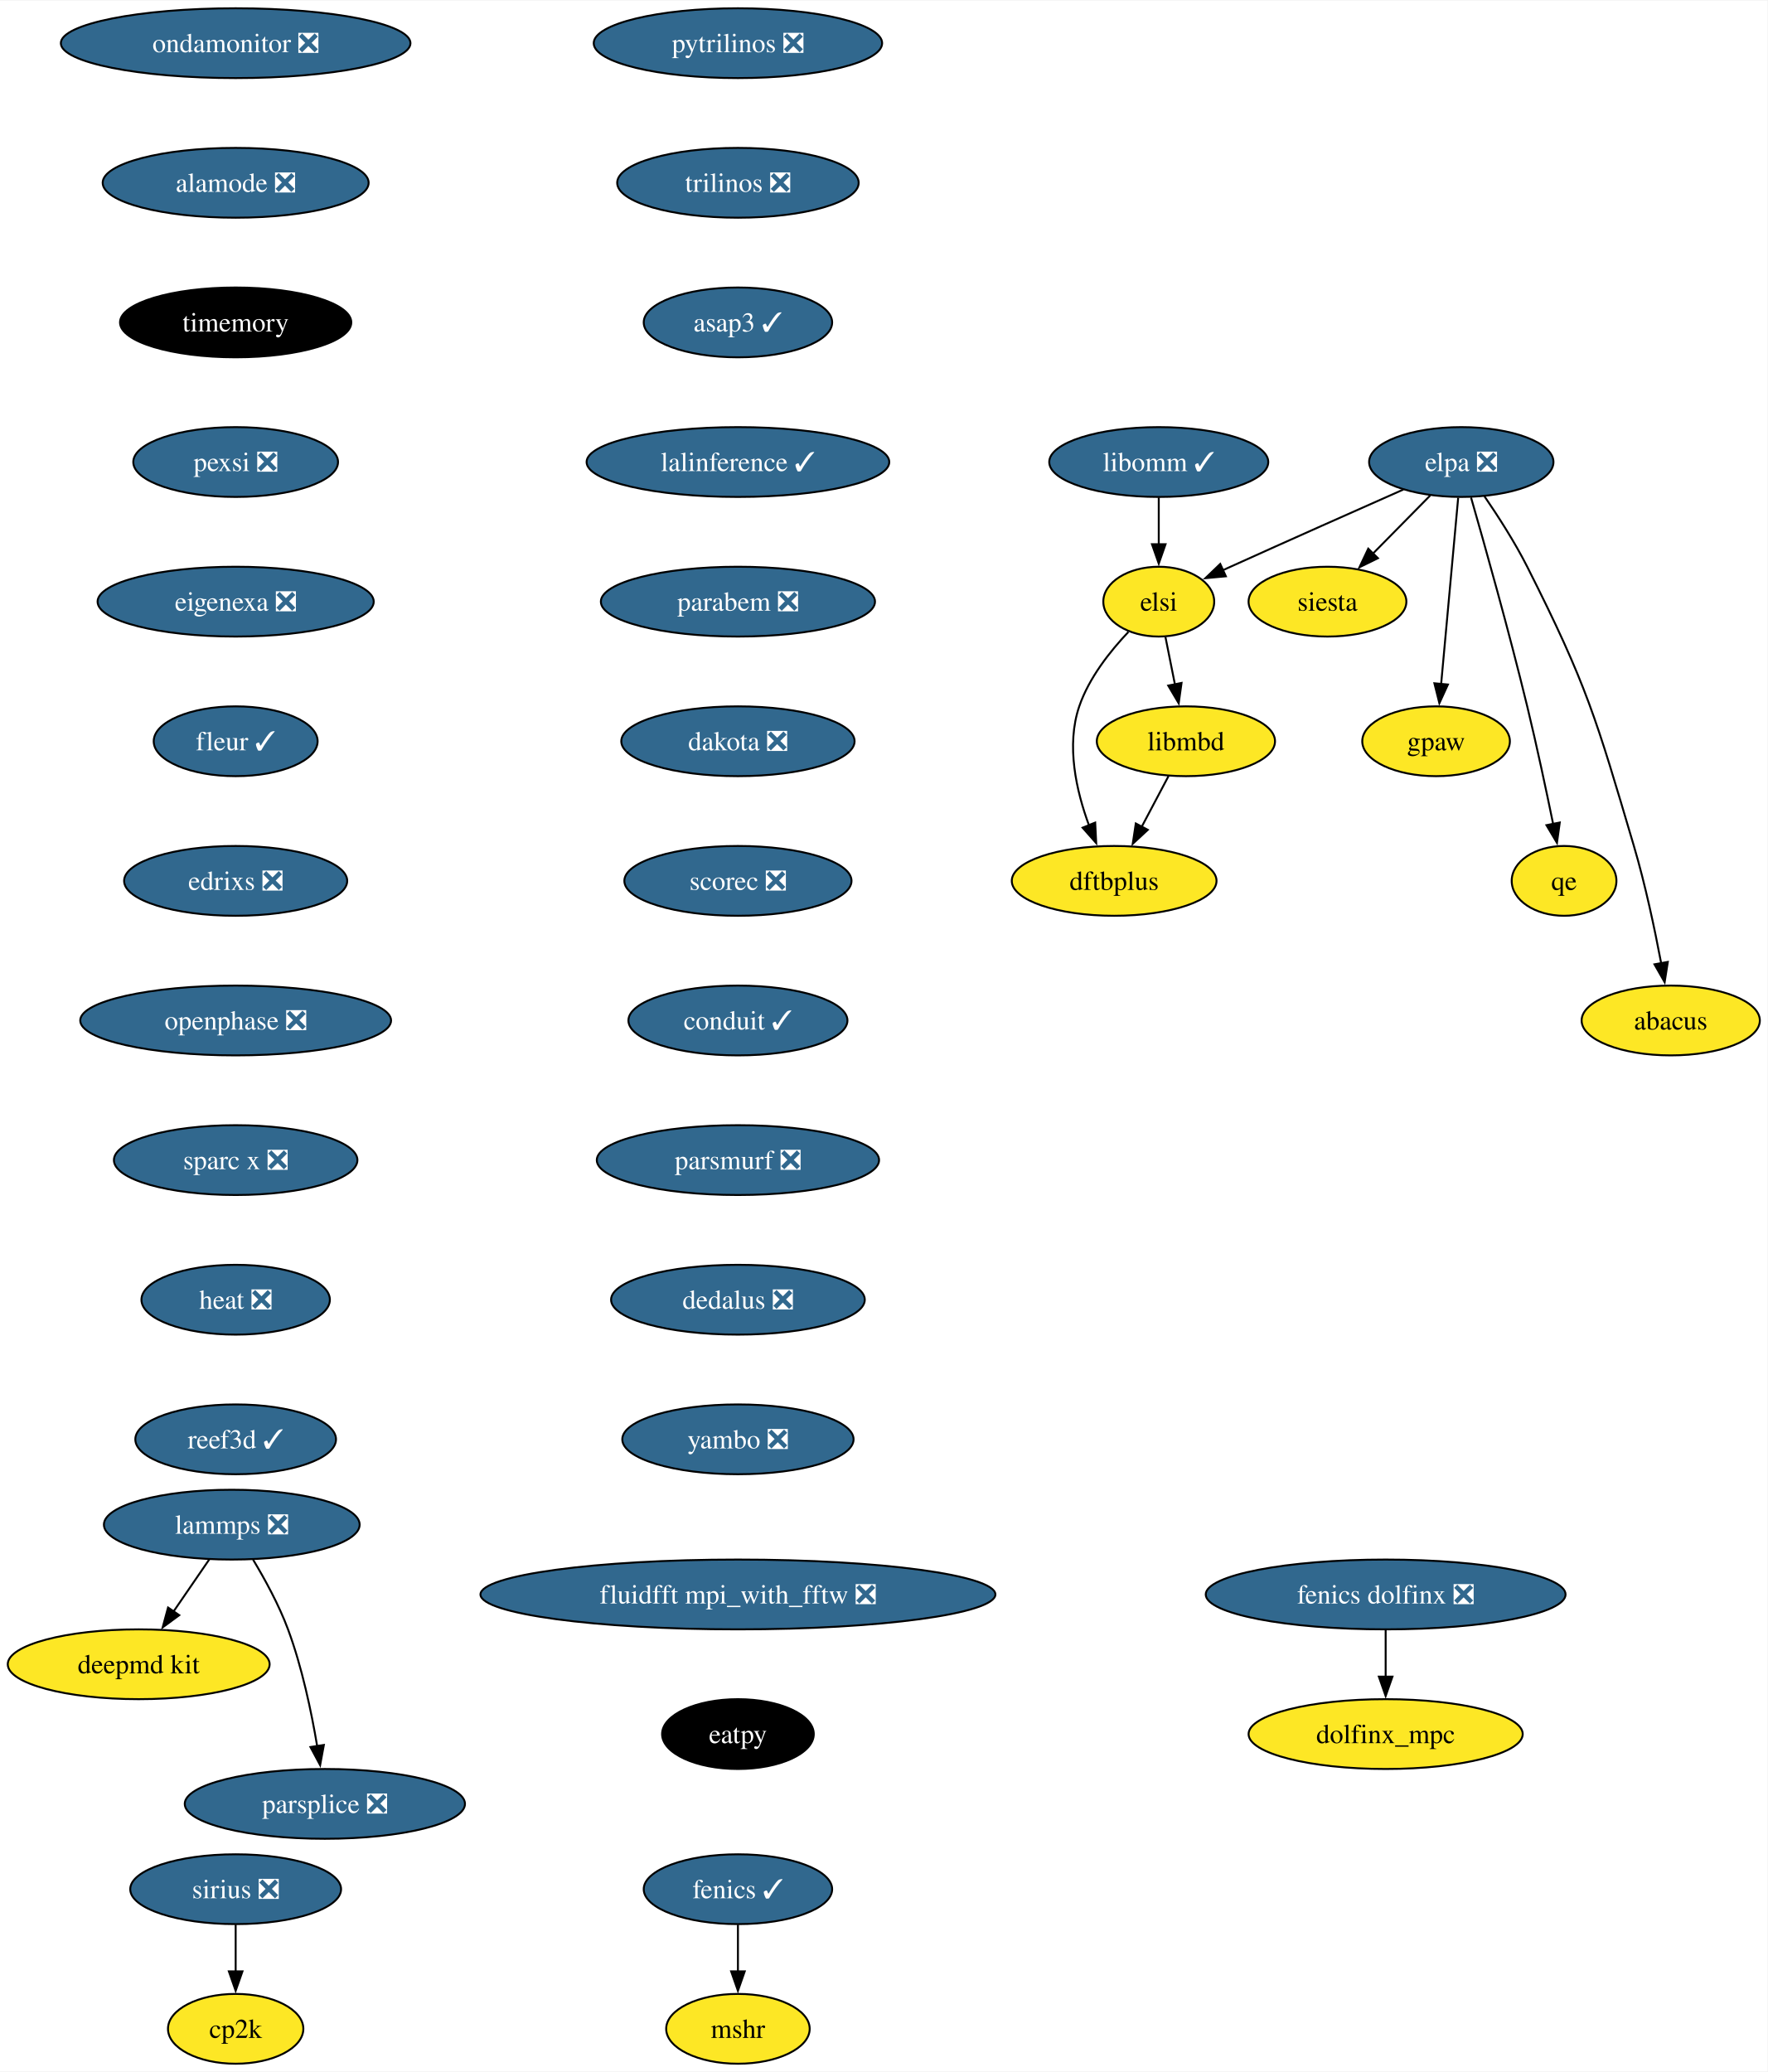
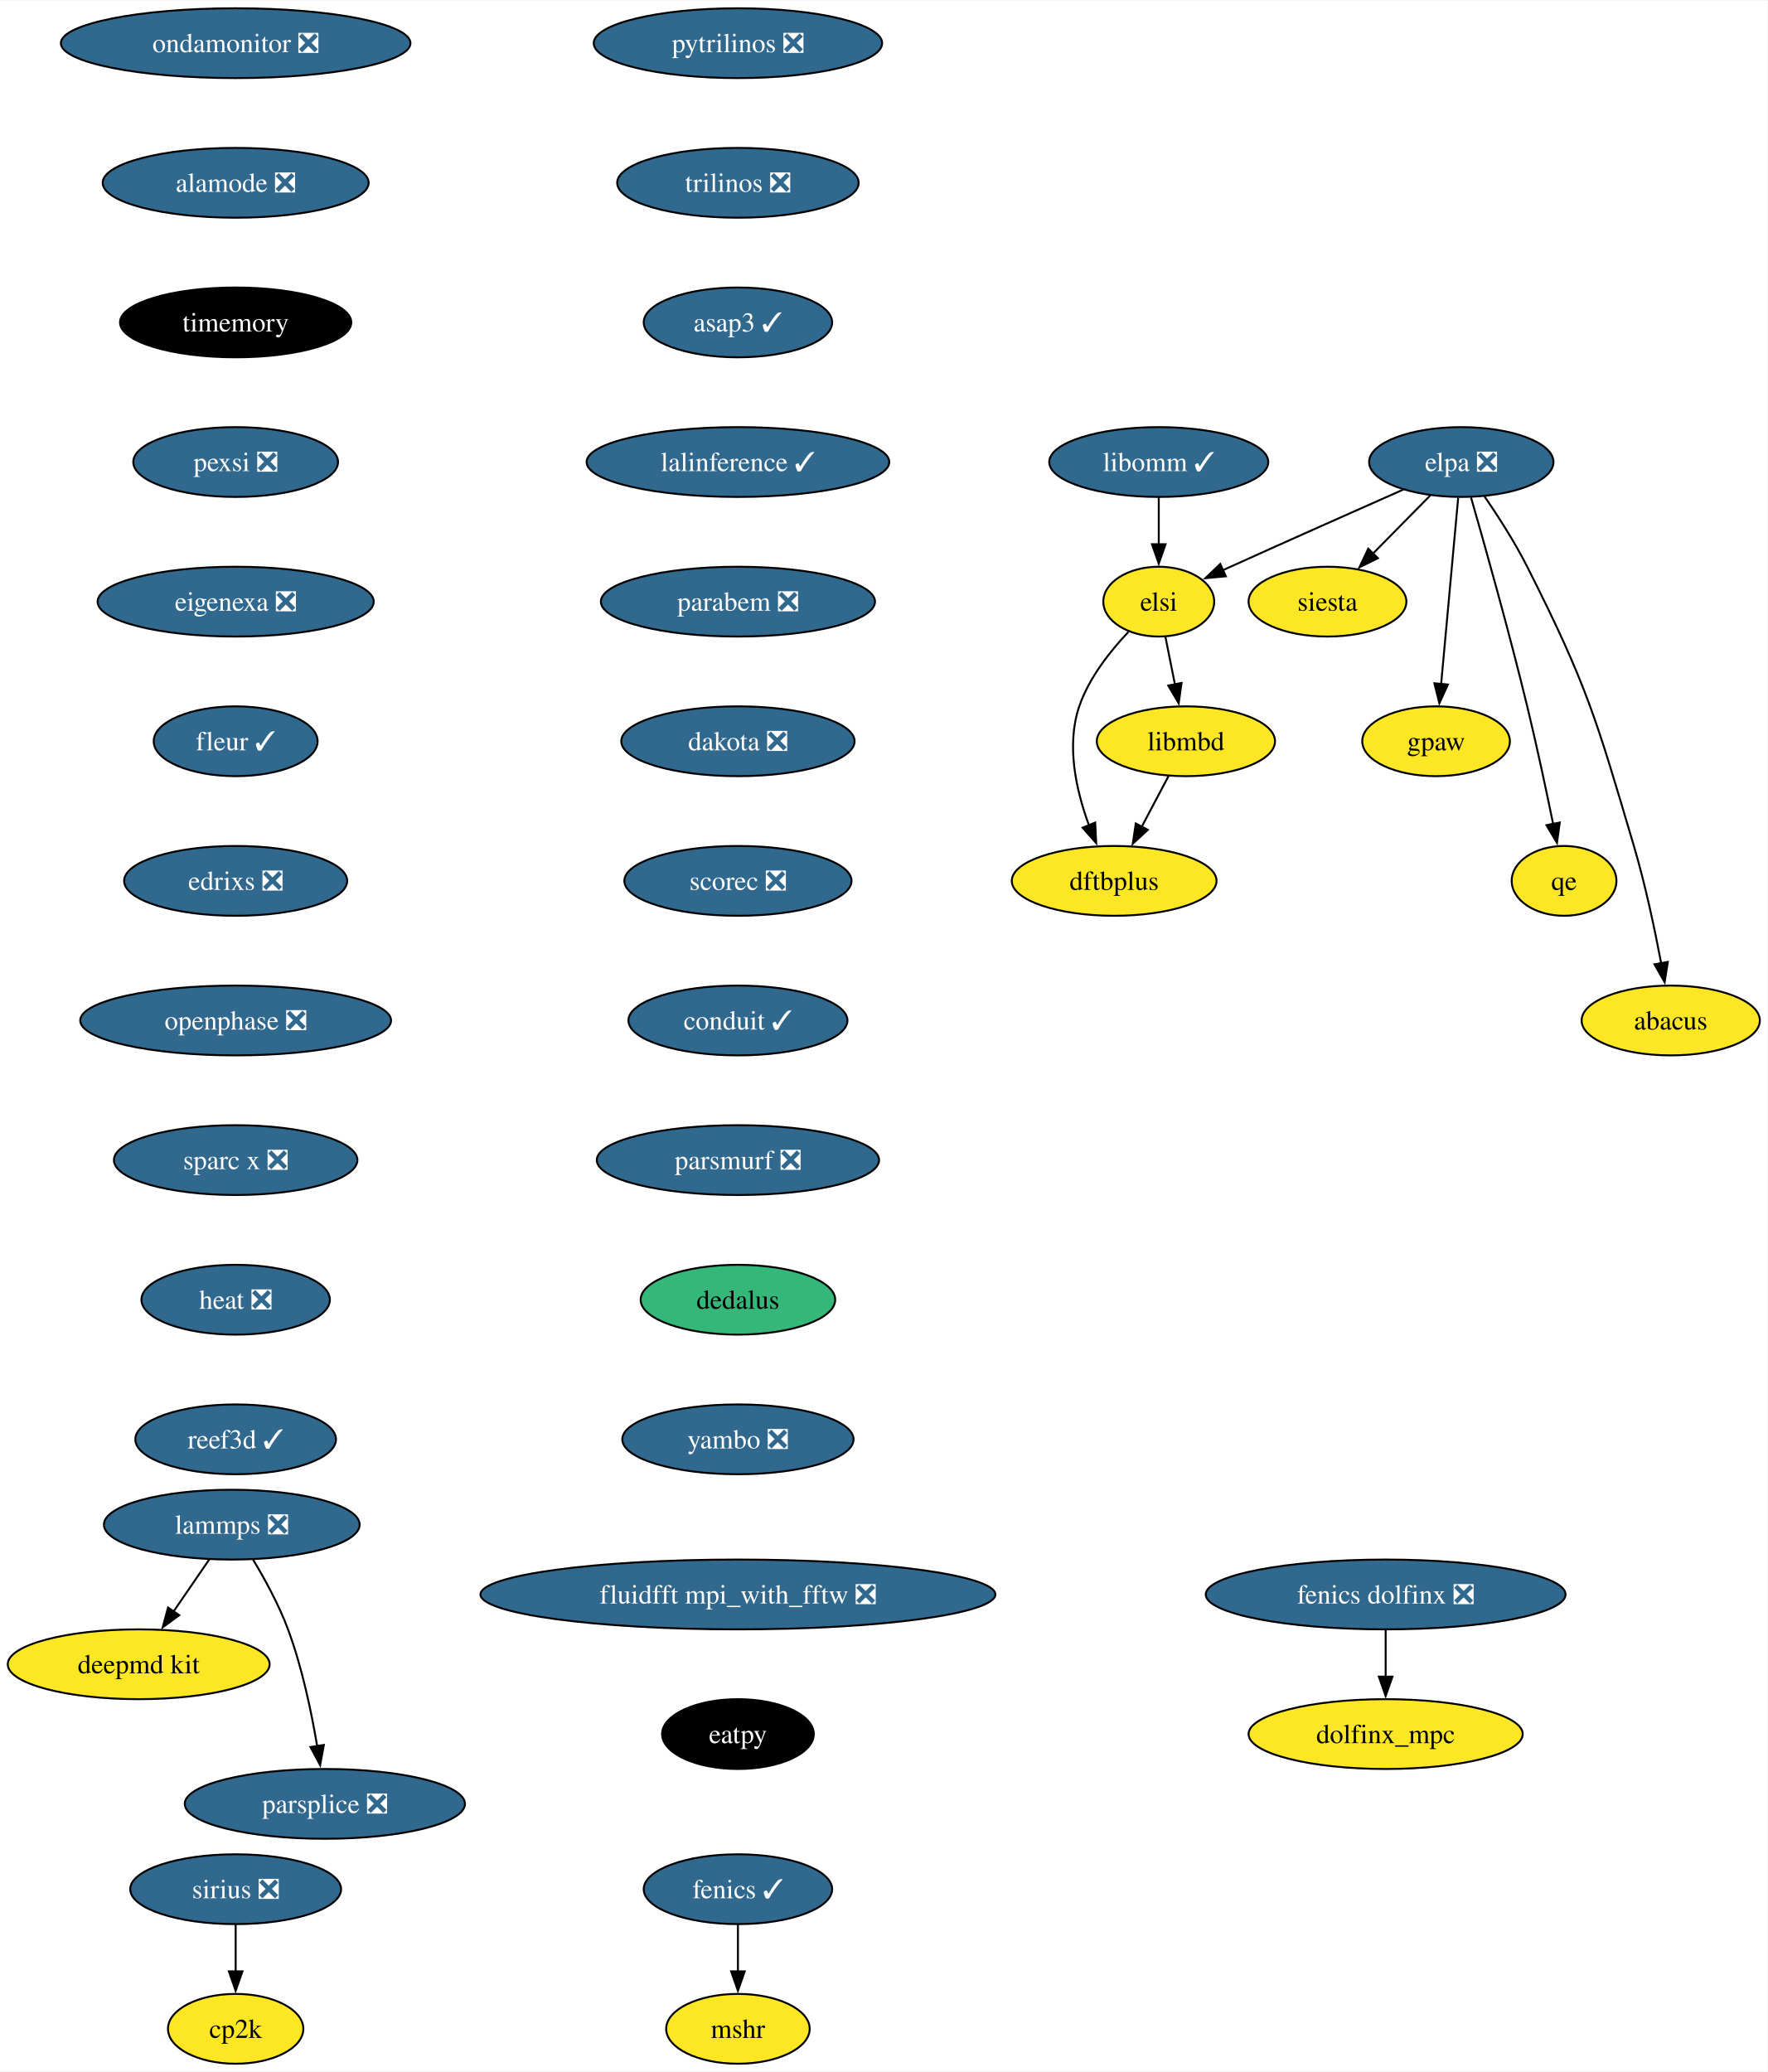
<svg xmlns="http://www.w3.org/2000/svg" xmlns:xlink="http://www.w3.org/1999/xlink" width="911pt" height="1068pt" viewBox="0.00 0.00 911.46 1068.00">
  <g id="graph0" class="graph" transform="scale(1 1) rotate(0) translate(4 1064)">
    <polygon fill="white" stroke="none" points="-4,4 -4,-1064 907.46,-1064 907.46,4 -4,4" />
    <g id="node1" class="node">
      <g id="a_node1">
        <a xlink:href="https://github.com/conda-forge/fenics-feedstock/pull/206" xlink:title="fenics ✓">
          <ellipse fill="#31688e" stroke="black" cx="376.52" cy="-90" rx="48.58" ry="18" />
          <text text-anchor="middle" x="376.52" y="-85.33" font-family="Times,serif" font-size="14.00" fill="white">fenics ✓</text>
        </a>
      </g>
    </g>
    <g id="node2" class="node">
      <g id="a_node2">
        <a xlink:href="https://github.com/conda-forge/mshr-feedstock" xlink:title="mshr">
          <ellipse fill="#fde725" stroke="black" cx="376.52" cy="-18" rx="37" ry="18" />
          <text text-anchor="middle" x="376.52" y="-13.32" font-family="Times,serif" font-size="14.00">mshr</text>
        </a>
      </g>
    </g>
    <g id="edge1" class="edge">
      <path fill="none" stroke="black" d="M376.52,-71.7C376.52,-64.41 376.52,-55.73 376.52,-47.54" />
      <polygon fill="black" stroke="black" points="380.02,-47.62 376.52,-37.62 373.02,-47.62 380.02,-47.62" />
    </g>
    <g id="node3" class="node">
      <g id="a_node3">
        <a xlink:href="https://github.com/conda-forge/pytrilinos-feedstock/pull/56" xlink:title="pytrilinos ❎">
          <ellipse fill="#31688e" stroke="black" cx="376.52" cy="-1042" rx="74.36" ry="18" />
          <text text-anchor="middle" x="376.52" y="-1037.33" font-family="Times,serif" font-size="14.00" fill="white">pytrilinos ❎</text>
        </a>
      </g>
    </g>
    <g id="node4" class="node">
      <g id="a_node4">
        <a xlink:href="https://github.com/conda-forge/trilinos-feedstock/pull/47" xlink:title="trilinos ❎">
          <ellipse fill="#31688e" stroke="black" cx="376.52" cy="-970" rx="62.26" ry="18" />
          <text text-anchor="middle" x="376.52" y="-965.33" font-family="Times,serif" font-size="14.00" fill="white">trilinos ❎</text>
        </a>
      </g>
    </g>
    <g id="node6" class="node">
      <g id="a_node6">
        <a xlink:href="https://github.com/conda-forge/asap3-feedstock/pull/47" xlink:title="asap3 ✓">
          <ellipse fill="#31688e" stroke="black" cx="376.52" cy="-898" rx="48.58" ry="18" />
          <text text-anchor="middle" x="376.52" y="-893.33" font-family="Times,serif" font-size="14.00" fill="white">asap3 ✓</text>
        </a>
      </g>
    </g>
    <g id="node5" class="node">
      <g id="a_node5">
        <a xlink:href="https://github.com/conda-forge/siesta-feedstock" xlink:title="siesta">
          <ellipse fill="#fde725" stroke="black" cx="680.52" cy="-754" rx="40.69" ry="18" />
          <text text-anchor="middle" x="680.52" y="-749.33" font-family="Times,serif" font-size="14.00">siesta</text>
        </a>
      </g>
    </g>
    <g id="node10" class="node">
      <g id="a_node10">
        <a xlink:href="https://github.com/conda-forge/lalinference-feedstock/pull/63" xlink:title="lalinference ✓">
          <ellipse fill="#31688e" stroke="black" cx="376.52" cy="-826" rx="78.04" ry="18" />
          <text text-anchor="middle" x="376.52" y="-821.33" font-family="Times,serif" font-size="14.00" fill="white">lalinference ✓</text>
        </a>
      </g>
    </g>
    <g id="node7" class="node">
      <g id="a_node7">
        <a xlink:href="https://github.com/conda-forge/lammps-feedstock/pull/198" xlink:title="lammps ❎">
          <ellipse fill="#31688e" stroke="black" cx="115.52" cy="-278" rx="65.94" ry="18" />
          <text text-anchor="middle" x="115.52" y="-273.32" font-family="Times,serif" font-size="14.00" fill="white">lammps ❎</text>
        </a>
      </g>
    </g>
    <g id="node8" class="node">
      <g id="a_node8">
        <a xlink:href="https://github.com/conda-forge/deepmd-kit-feedstock" xlink:title="deepmd kit">
          <ellipse fill="#fde725" stroke="black" cx="67.52" cy="-206" rx="67.52" ry="18" />
          <text text-anchor="middle" x="67.52" y="-201.33" font-family="Times,serif" font-size="14.00">deepmd kit</text>
        </a>
      </g>
    </g>
    <g id="edge4" class="edge">
      <path fill="none" stroke="black" d="M103.9,-260.05C98.36,-251.97 91.6,-242.12 85.42,-233.11" />
      <polygon fill="black" stroke="black" points="88.43,-231.31 79.89,-225.04 82.66,-235.26 88.43,-231.31" />
    </g>
    <g id="node9" class="node">
      <g id="a_node9">
        <a xlink:href="https://github.com/conda-forge/parsplice-feedstock/pull/13" xlink:title="parsplice ❎">
          <ellipse fill="#31688e" stroke="black" cx="163.52" cy="-134" rx="72.25" ry="18" />
          <text text-anchor="middle" x="163.52" y="-129.32" font-family="Times,serif" font-size="14.00" fill="white">parsplice ❎</text>
        </a>
      </g>
    </g>
    <g id="edge5" class="edge">
      <path fill="none" stroke="black" d="M126.51,-259.94C132.6,-249.84 139.85,-236.59 144.52,-224 151.76,-204.5 156.57,-181.53 159.55,-163.8" />
      <polygon fill="black" stroke="black" points="163,-164.4 161.08,-153.98 156.08,-163.32 163,-164.4" />
    </g>
    <g id="node11" class="node">
      <g id="a_node11">
        <a xlink:href="https://github.com/conda-forge/parabem-feedstock/pull/17" xlink:title="parabem ❎">
          <ellipse fill="#31688e" stroke="black" cx="376.52" cy="-754" rx="70.68" ry="18" />
          <text text-anchor="middle" x="376.52" y="-749.33" font-family="Times,serif" font-size="14.00" fill="white">parabem ❎</text>
        </a>
      </g>
    </g>
    <g id="node12" class="node">
      <g id="a_node12">
        <a xlink:href="https://github.com/conda-forge/dakota-feedstock/pull/49" xlink:title="dakota ❎">
          <ellipse fill="#31688e" stroke="black" cx="376.52" cy="-682" rx="60.15" ry="18" />
          <text text-anchor="middle" x="376.52" y="-677.33" font-family="Times,serif" font-size="14.00" fill="white">dakota ❎</text>
        </a>
      </g>
    </g>
    <g id="node14" class="node">
      <g id="a_node14">
        <a xlink:href="https://github.com/conda-forge/scorec-feedstock/pull/12" xlink:title="scorec ❎">
          <ellipse fill="#31688e" stroke="black" cx="376.52" cy="-610" rx="58.57" ry="18" />
          <text text-anchor="middle" x="376.52" y="-605.33" font-family="Times,serif" font-size="14.00" fill="white">scorec ❎</text>
        </a>
      </g>
    </g>
    <g id="node13" class="node">
      <g id="a_node13">
        <a xlink:href="https://github.com/conda-forge/gpaw-feedstock" xlink:title="gpaw">
          <ellipse fill="#fde725" stroke="black" cx="736.52" cy="-682" rx="38.06" ry="18" />
          <text text-anchor="middle" x="736.52" y="-677.33" font-family="Times,serif" font-size="14.00">gpaw</text>
        </a>
      </g>
    </g>
    <g id="node16" class="node">
      <g id="a_node16">
        <a xlink:href="https://github.com/conda-forge/conduit-feedstock/pull/46" xlink:title="conduit ✓">
          <ellipse fill="#31688e" stroke="black" cx="376.52" cy="-538" rx="56.47" ry="18" />
          <text text-anchor="middle" x="376.52" y="-533.33" font-family="Times,serif" font-size="14.00" fill="white">conduit ✓</text>
        </a>
      </g>
    </g>
    <g id="node15" class="node">
      <g id="a_node15">
        <a xlink:href="https://github.com/conda-forge/cp2k-feedstock" xlink:title="cp2k">
          <ellipse fill="#fde725" stroke="black" cx="117.52" cy="-18" rx="34.9" ry="18" />
          <text text-anchor="middle" x="117.52" y="-13.32" font-family="Times,serif" font-size="14.00">cp2k</text>
        </a>
      </g>
    </g>
    <g id="node17" class="node">
      <g id="a_node17">
        <a xlink:href="https://github.com/conda-forge/parsmurf-feedstock/pull/4" xlink:title="parsmurf ❎">
          <ellipse fill="#31688e" stroke="black" cx="376.52" cy="-466" rx="72.78" ry="18" />
          <text text-anchor="middle" x="376.52" y="-461.32" font-family="Times,serif" font-size="14.00" fill="white">parsmurf ❎</text>
        </a>
      </g>
    </g>
    <g id="node21" class="node">
      <g id="a_node21">
-         <a xlink:href="https://github.com/conda-forge/dedalus-feedstock/pull/22" xlink:title="dedalus ❎">
-           <ellipse fill="#31688e" stroke="black" cx="376.52" cy="-394" rx="65.41" ry="18" />
-           <text text-anchor="middle" x="376.52" y="-389.32" font-family="Times,serif" font-size="14.00" fill="white">dedalus ❎</text>
+         <a xlink:href="https://github.com/conda-forge/dedalus-feedstock" xlink:title="dedalus">
+           <ellipse fill="#35b779" stroke="black" cx="376.52" cy="-394" rx="50.16" ry="18" />
+           <text text-anchor="middle" x="376.52" y="-389.32" font-family="Times,serif" font-size="14.00">dedalus</text>
        </a>
      </g>
    </g>
    <g id="node18" class="node">
      <g id="a_node18">
        <a xlink:href="https://github.com/conda-forge/qe-feedstock" xlink:title="qe">
          <ellipse fill="#fde725" stroke="black" cx="802.52" cy="-610" rx="27" ry="18" />
          <text text-anchor="middle" x="802.52" y="-605.33" font-family="Times,serif" font-size="14.00">qe</text>
        </a>
      </g>
    </g>
    <g id="node19" class="node">
      <g id="a_node19">
        <a xlink:href="https://github.com/conda-forge/dftbplus-feedstock" xlink:title="dftbplus">
          <ellipse fill="#fde725" stroke="black" cx="570.52" cy="-610" rx="52.79" ry="18" />
          <text text-anchor="middle" x="570.52" y="-605.33" font-family="Times,serif" font-size="14.00">dftbplus</text>
        </a>
      </g>
    </g>
    <g id="node20" class="node">
      <g id="a_node20">
        <a xlink:href="https://github.com/conda-forge/libmbd-feedstock" xlink:title="libmbd">
          <ellipse fill="#fde725" stroke="black" cx="607.52" cy="-682" rx="45.95" ry="18" />
          <text text-anchor="middle" x="607.52" y="-677.33" font-family="Times,serif" font-size="14.00">libmbd</text>
        </a>
      </g>
    </g>
    <g id="edge12" class="edge">
      <path fill="none" stroke="black" d="M598.56,-664.05C594.38,-656.14 589.3,-646.54 584.62,-637.69" />
      <polygon fill="black" stroke="black" points="587.87,-636.33 580.1,-629.13 581.68,-639.6 587.87,-636.33" />
    </g>
    <g id="node22" class="node">
      <g id="a_node22">
        <a xlink:href="https://github.com/conda-forge/yambo-feedstock/pull/30" xlink:title="yambo ❎">
          <ellipse fill="#31688e" stroke="black" cx="376.52" cy="-322" rx="59.63" ry="18" />
          <text text-anchor="middle" x="376.52" y="-317.32" font-family="Times,serif" font-size="14.00" fill="white">yambo ❎</text>
        </a>
      </g>
    </g>
    <g id="node23" class="node">
      <g id="a_node23">
        <a xlink:href="https://github.com/conda-forge/sirius-feedstock/pull/30" xlink:title="sirius ❎">
          <ellipse fill="#31688e" stroke="black" cx="117.52" cy="-90" rx="54.36" ry="18" />
          <text text-anchor="middle" x="117.52" y="-85.33" font-family="Times,serif" font-size="14.00" fill="white">sirius ❎</text>
        </a>
      </g>
    </g>
    <g id="edge15" class="edge">
      <path fill="none" stroke="black" d="M117.52,-71.7C117.52,-64.41 117.52,-55.73 117.52,-47.54" />
      <polygon fill="black" stroke="black" points="121.02,-47.62 117.52,-37.62 114.02,-47.62 121.02,-47.62" />
    </g>
    <g id="node24" class="node">
      <g id="a_node24">
        <a xlink:href="https://github.com/conda-forge/ondamonitor-feedstock/pull/12" xlink:title="ondamonitor ❎">
          <ellipse fill="#31688e" stroke="black" cx="117.52" cy="-1042" rx="90.14" ry="18" />
          <text text-anchor="middle" x="117.52" y="-1037.33" font-family="Times,serif" font-size="14.00" fill="white">ondamonitor ❎</text>
        </a>
      </g>
    </g>
    <g id="node25" class="node">
      <g id="a_node25">
        <a xlink:href="https://github.com/conda-forge/alamode-feedstock/pull/12" xlink:title="alamode ❎">
          <ellipse fill="#31688e" stroke="black" cx="117.52" cy="-970" rx="68.57" ry="18" />
          <text text-anchor="middle" x="117.52" y="-965.33" font-family="Times,serif" font-size="14.00" fill="white">alamode ❎</text>
        </a>
      </g>
    </g>
    <g id="node26" class="node">
      <g id="a_node26">
        <a xlink:href="https://github.com/conda-forge/timemory-feedstock" xlink:title="timemory">
          <ellipse fill="#000000" stroke="black" cx="117.52" cy="-898" rx="59.63" ry="18" />
          <text text-anchor="middle" x="117.52" y="-893.33" font-family="Times,serif" font-size="14.00" fill="white">timemory</text>
        </a>
      </g>
    </g>
    <g id="node27" class="node">
      <g id="a_node27">
        <a xlink:href="https://github.com/conda-forge/pexsi-feedstock/pull/10" xlink:title="pexsi ❎">
          <ellipse fill="#31688e" stroke="black" cx="117.52" cy="-826" rx="52.79" ry="18" />
          <text text-anchor="middle" x="117.52" y="-821.33" font-family="Times,serif" font-size="14.00" fill="white">pexsi ❎</text>
        </a>
      </g>
    </g>
    <g id="node32" class="node">
      <g id="a_node32">
        <a xlink:href="https://github.com/conda-forge/eigenexa-feedstock/pull/3" xlink:title="eigenexa ❎">
          <ellipse fill="#31688e" stroke="black" cx="117.52" cy="-754" rx="71.2" ry="18" />
          <text text-anchor="middle" x="117.52" y="-749.33" font-family="Times,serif" font-size="14.00" fill="white">eigenexa ❎</text>
        </a>
      </g>
    </g>
    <g id="node28" class="node">
      <g id="a_node28">
        <a xlink:href="https://github.com/conda-forge/elpa-feedstock/pull/26" xlink:title="elpa ❎">
          <ellipse fill="#31688e" stroke="black" cx="749.52" cy="-826" rx="47.53" ry="18" />
          <text text-anchor="middle" x="749.52" y="-821.33" font-family="Times,serif" font-size="14.00" fill="white">elpa ❎</text>
        </a>
      </g>
    </g>
    <g id="edge19" class="edge">
      <path fill="none" stroke="black" d="M733.51,-808.76C724.68,-799.8 713.55,-788.51 703.77,-778.59" />
      <polygon fill="black" stroke="black" points="706.54,-776.41 697.02,-771.74 701.55,-781.32 706.54,-776.41" />
    </g>
    <g id="edge20" class="edge">
      <path fill="none" stroke="black" d="M747.92,-807.59C745.73,-783.61 741.75,-740.14 739.12,-711.42" />
      <polygon fill="black" stroke="black" points="742.62,-711.26 738.22,-701.62 735.65,-711.9 742.62,-711.26" />
    </g>
    <g id="edge21" class="edge">
      <path fill="none" stroke="black" d="M754.55,-807.69C761.47,-783.63 774.14,-738.69 783.52,-700 788.42,-679.79 793.3,-656.83 796.89,-639.3" />
      <polygon fill="black" stroke="black" points="800.3,-640.1 798.85,-629.61 793.44,-638.72 800.3,-640.1" />
    </g>
    <g id="node29" class="node">
      <g id="a_node29">
        <a xlink:href="https://github.com/conda-forge/elsi-feedstock" xlink:title="elsi">
          <ellipse fill="#fde725" stroke="black" cx="593.52" cy="-754" rx="28.59" ry="18" />
          <text text-anchor="middle" x="593.52" y="-749.33" font-family="Times,serif" font-size="14.00">elsi</text>
        </a>
      </g>
    </g>
    <g id="edge22" class="edge">
      <path fill="none" stroke="black" d="M719.64,-811.81C695.55,-801.14 660.81,-785.7 630.52,-772 629.21,-771.41 627.88,-770.81 626.54,-770.2" />
      <polygon fill="black" stroke="black" points="628.12,-767.07 617.57,-766.1 625.22,-773.44 628.12,-767.07" />
    </g>
    <g id="node30" class="node">
      <g id="a_node30">
        <a xlink:href="https://github.com/conda-forge/abacus-feedstock" xlink:title="abacus">
          <ellipse fill="#fde725" stroke="black" cx="857.52" cy="-538" rx="45.95" ry="18" />
          <text text-anchor="middle" x="857.52" y="-533.33" font-family="Times,serif" font-size="14.00">abacus</text>
        </a>
      </g>
    </g>
    <g id="edge23" class="edge">
      <path fill="none" stroke="black" d="M761.46,-808.34C768.44,-798.15 777.11,-784.69 783.52,-772 814.4,-710.85 819.09,-693.7 838.52,-628 844.42,-608.06 849.27,-585.09 852.6,-567.49" />
      <polygon fill="black" stroke="black" points="856.02,-568.21 854.38,-557.75 849.14,-566.96 856.02,-568.21" />
    </g>
    <g id="edge24" class="edge">
      <path fill="none" stroke="black" d="M577.89,-738.41C568.55,-728.58 557.56,-714.75 552.52,-700 545.67,-679.96 550.97,-656.44 557.55,-638.62" />
      <polygon fill="black" stroke="black" points="560.74,-640.06 561.26,-629.48 554.25,-637.43 560.74,-640.06" />
    </g>
    <g id="edge25" class="edge">
      <path fill="none" stroke="black" d="M596.98,-735.7C598.45,-728.32 600.21,-719.52 601.87,-711.25" />
      <polygon fill="black" stroke="black" points="605.27,-712.08 603.8,-701.59 598.41,-710.71 605.27,-712.08" />
    </g>
    <g id="node31" class="node">
      <g id="a_node31">
        <a xlink:href="https://github.com/conda-forge/libomm-feedstock/pull/5" xlink:title="libomm ✓">
          <ellipse fill="#31688e" stroke="black" cx="593.52" cy="-826" rx="56.47" ry="18" />
          <text text-anchor="middle" x="593.52" y="-821.33" font-family="Times,serif" font-size="14.00" fill="white">libomm ✓</text>
        </a>
      </g>
    </g>
    <g id="edge26" class="edge">
      <path fill="none" stroke="black" d="M593.52,-807.7C593.52,-800.41 593.52,-791.73 593.52,-783.54" />
      <polygon fill="black" stroke="black" points="597.02,-783.62 593.52,-773.62 590.02,-783.62 597.02,-783.62" />
    </g>
    <g id="node33" class="node">
      <g id="a_node33">
        <a xlink:href="https://github.com/conda-forge/fleur-feedstock/pull/19" xlink:title="fleur ✓">
          <ellipse fill="#31688e" stroke="black" cx="117.52" cy="-682" rx="42.26" ry="18" />
          <text text-anchor="middle" x="117.52" y="-677.33" font-family="Times,serif" font-size="14.00" fill="white">fleur ✓</text>
        </a>
      </g>
    </g>
    <g id="node34" class="node">
      <g id="a_node34">
        <a xlink:href="https://github.com/conda-forge/edrixs-feedstock/pull/14" xlink:title="edrixs ❎">
          <ellipse fill="#31688e" stroke="black" cx="117.52" cy="-610" rx="57.52" ry="18" />
          <text text-anchor="middle" x="117.52" y="-605.33" font-family="Times,serif" font-size="14.00" fill="white">edrixs ❎</text>
        </a>
      </g>
    </g>
    <g id="node37" class="node">
      <g id="a_node37">
        <a xlink:href="https://github.com/conda-forge/openphase-feedstock/pull/2" xlink:title="openphase ❎">
          <ellipse fill="#31688e" stroke="black" cx="117.52" cy="-538" rx="80.14" ry="18" />
          <text text-anchor="middle" x="117.52" y="-533.33" font-family="Times,serif" font-size="14.00" fill="white">openphase ❎</text>
        </a>
      </g>
    </g>
    <g id="node35" class="node">
      <g id="a_node35">
        <a xlink:href="https://github.com/conda-forge/fenics-dolfinx-feedstock/pull/79" xlink:title="fenics dolfinx ❎">
          <ellipse fill="#31688e" stroke="black" cx="710.52" cy="-242" rx="92.77" ry="18" />
          <text text-anchor="middle" x="710.52" y="-237.32" font-family="Times,serif" font-size="14.00" fill="white">fenics dolfinx ❎</text>
        </a>
      </g>
    </g>
    <g id="node36" class="node">
      <g id="a_node36">
        <a xlink:href="https://github.com/conda-forge/dolfinx_mpc-feedstock" xlink:title="dolfinx_mpc">
          <ellipse fill="#fde725" stroke="black" cx="710.52" cy="-170" rx="70.68" ry="18" />
          <text text-anchor="middle" x="710.52" y="-165.32" font-family="Times,serif" font-size="14.00">dolfinx_mpc</text>
        </a>
      </g>
    </g>
    <g id="edge30" class="edge">
      <path fill="none" stroke="black" d="M710.52,-223.7C710.52,-216.41 710.52,-207.73 710.52,-199.54" />
      <polygon fill="black" stroke="black" points="714.02,-199.62 710.52,-189.62 707.02,-199.62 714.02,-199.62" />
    </g>
    <g id="node38" class="node">
      <g id="a_node38">
        <a xlink:href="https://github.com/conda-forge/sparc-x-feedstock/pull/9" xlink:title="sparc x ❎">
          <ellipse fill="#31688e" stroke="black" cx="117.52" cy="-466" rx="62.78" ry="18" />
          <text text-anchor="middle" x="117.52" y="-461.32" font-family="Times,serif" font-size="14.00" fill="white">sparc x ❎</text>
        </a>
      </g>
    </g>
    <g id="node39" class="node">
      <g id="a_node39">
        <a xlink:href="https://github.com/conda-forge/heat-feedstock/pull/15" xlink:title="heat ❎">
          <ellipse fill="#31688e" stroke="black" cx="117.52" cy="-394" rx="48.58" ry="18" />
          <text text-anchor="middle" x="117.52" y="-389.32" font-family="Times,serif" font-size="14.00" fill="white">heat ❎</text>
        </a>
      </g>
    </g>
    <g id="node40" class="node">
      <g id="a_node40">
        <a xlink:href="https://github.com/conda-forge/reef3d-feedstock/pull/11" xlink:title="reef3d ✓">
          <ellipse fill="#31688e" stroke="black" cx="117.52" cy="-322" rx="51.74" ry="18" />
          <text text-anchor="middle" x="117.52" y="-317.32" font-family="Times,serif" font-size="14.00" fill="white">reef3d ✓</text>
        </a>
      </g>
    </g>
    <g id="node41" class="node">
      <g id="a_node41">
        <a xlink:href="https://github.com/conda-forge/fluidfft-mpi_with_fftw-feedstock/pull/1" xlink:title="fluidfft mpi_with_fftw ❎">
          <ellipse fill="#31688e" stroke="black" cx="376.52" cy="-242" rx="132.76" ry="18" />
          <text text-anchor="middle" x="376.52" y="-237.32" font-family="Times,serif" font-size="14.00" fill="white">fluidfft mpi_with_fftw ❎</text>
        </a>
      </g>
    </g>
    <g id="node42" class="node">
      <g id="a_node42">
        <a xlink:href="https://github.com/conda-forge/eatpy-feedstock" xlink:title="eatpy">
          <ellipse fill="#000000" stroke="black" cx="376.52" cy="-170" rx="39.11" ry="18" />
          <text text-anchor="middle" x="376.52" y="-165.32" font-family="Times,serif" font-size="14.00" fill="white">eatpy</text>
        </a>
      </g>
    </g>
  </g>
</svg>
